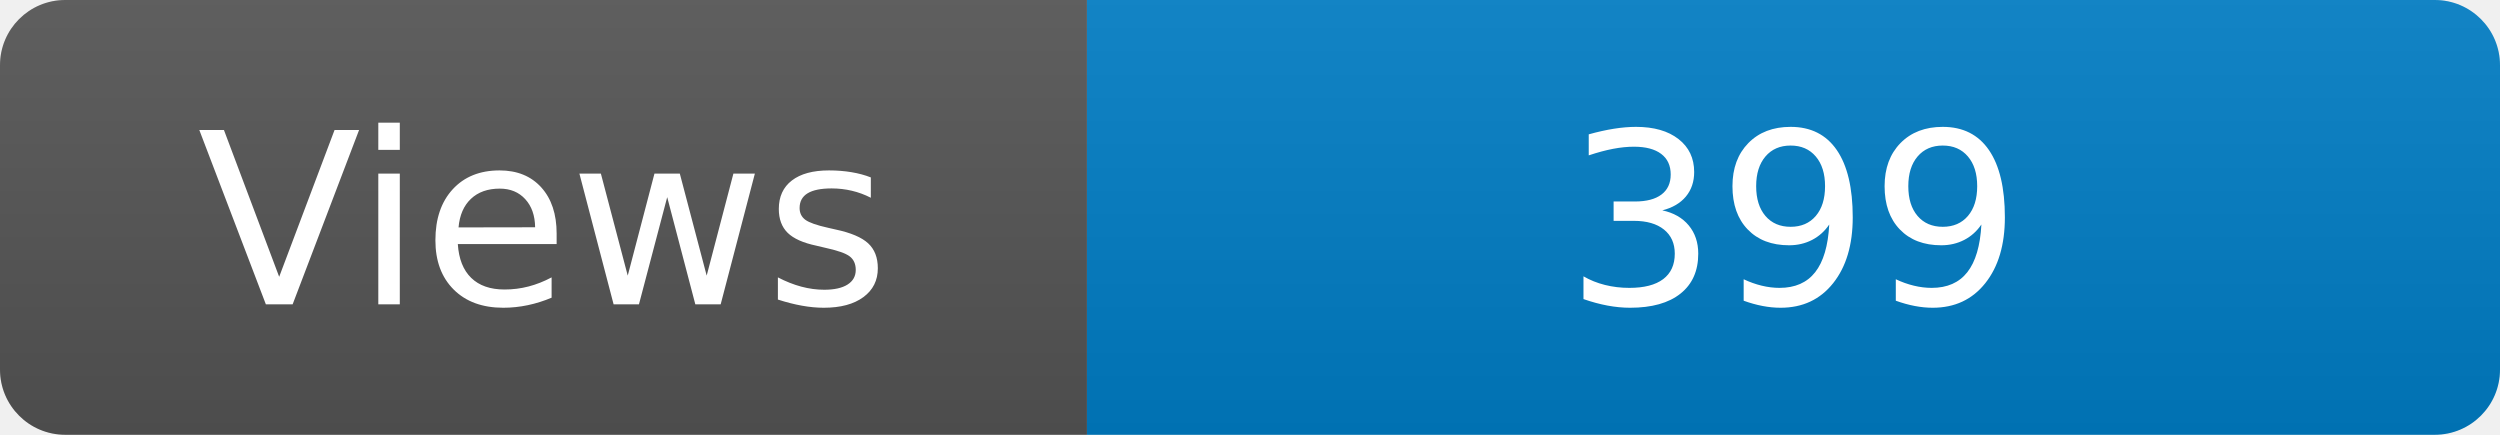
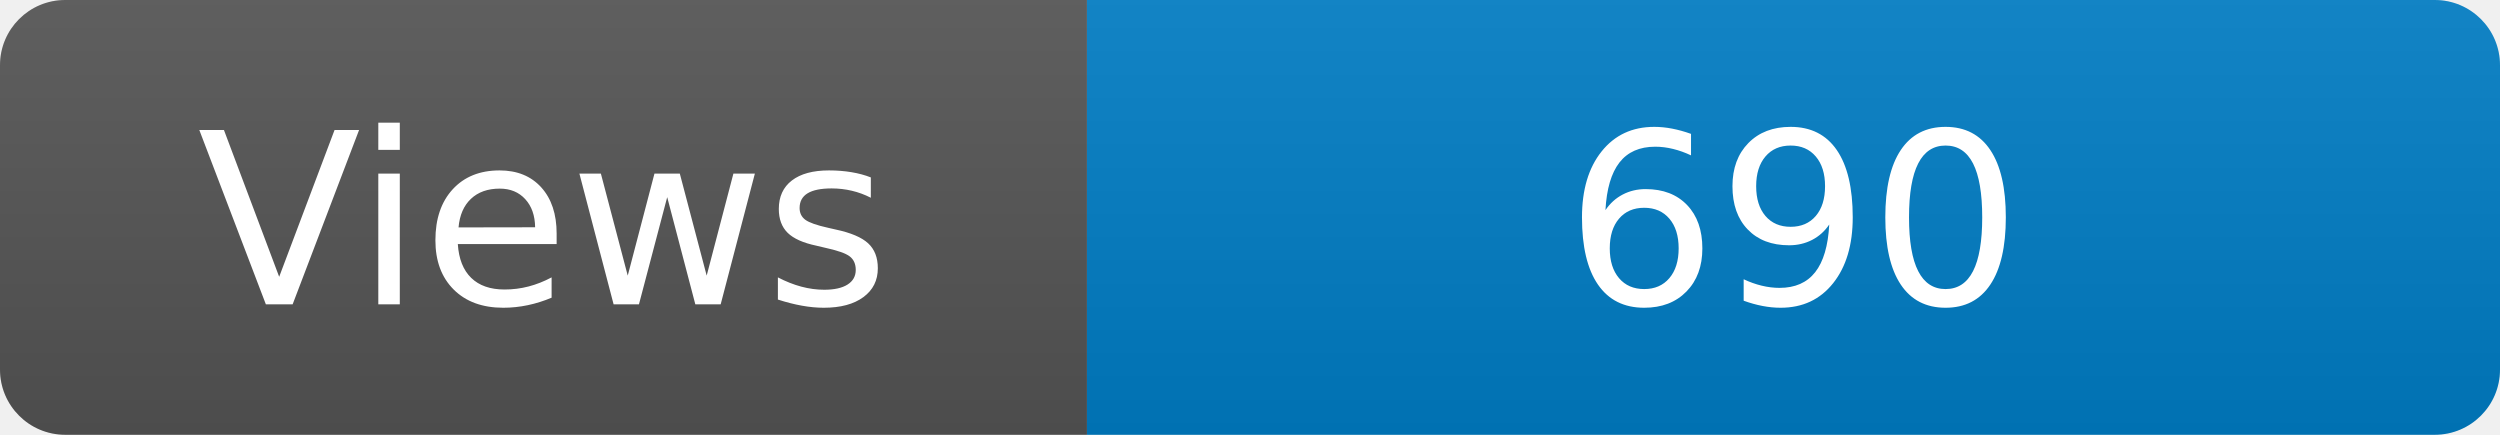
<svg xmlns="http://www.w3.org/2000/svg" width="115" height="20" role="img" aria-label="Maintained?: yes">
  <linearGradient id="s" x2="0" y2="100%">
    <stop offset="0" stop-color="#bbb" stop-opacity=".1" />
    <stop offset="1" stop-opacity=".1" />
  </linearGradient>
  <clipPath id="r">
    <rect width="115" height="20" rx="3" fill="#fff" />
  </clipPath>
  <g clip-path="url(#r)">
    <rect width="50" height="20" fill="#555" />
    <rect x="50" width="160" height="20" fill="#007ec6" />
    <rect width="115" height="20" fill="url(#s)" />
  </g>
  <g fill="#fff" text-anchor="middle" font-family="Verdana,Geneva,DejaVu Sans,sans-serif" font-size="110">
    <text x="250" y="140" transform="scale(.1)" fill="#fff">Views</text>
-     <text x="825" y="140" transform="scale(.1)" fill="#fff">399</text>
+     <text x="825" y="140" transform="scale(.1)" fill="#fff">690</text>
  </g>
</svg>
